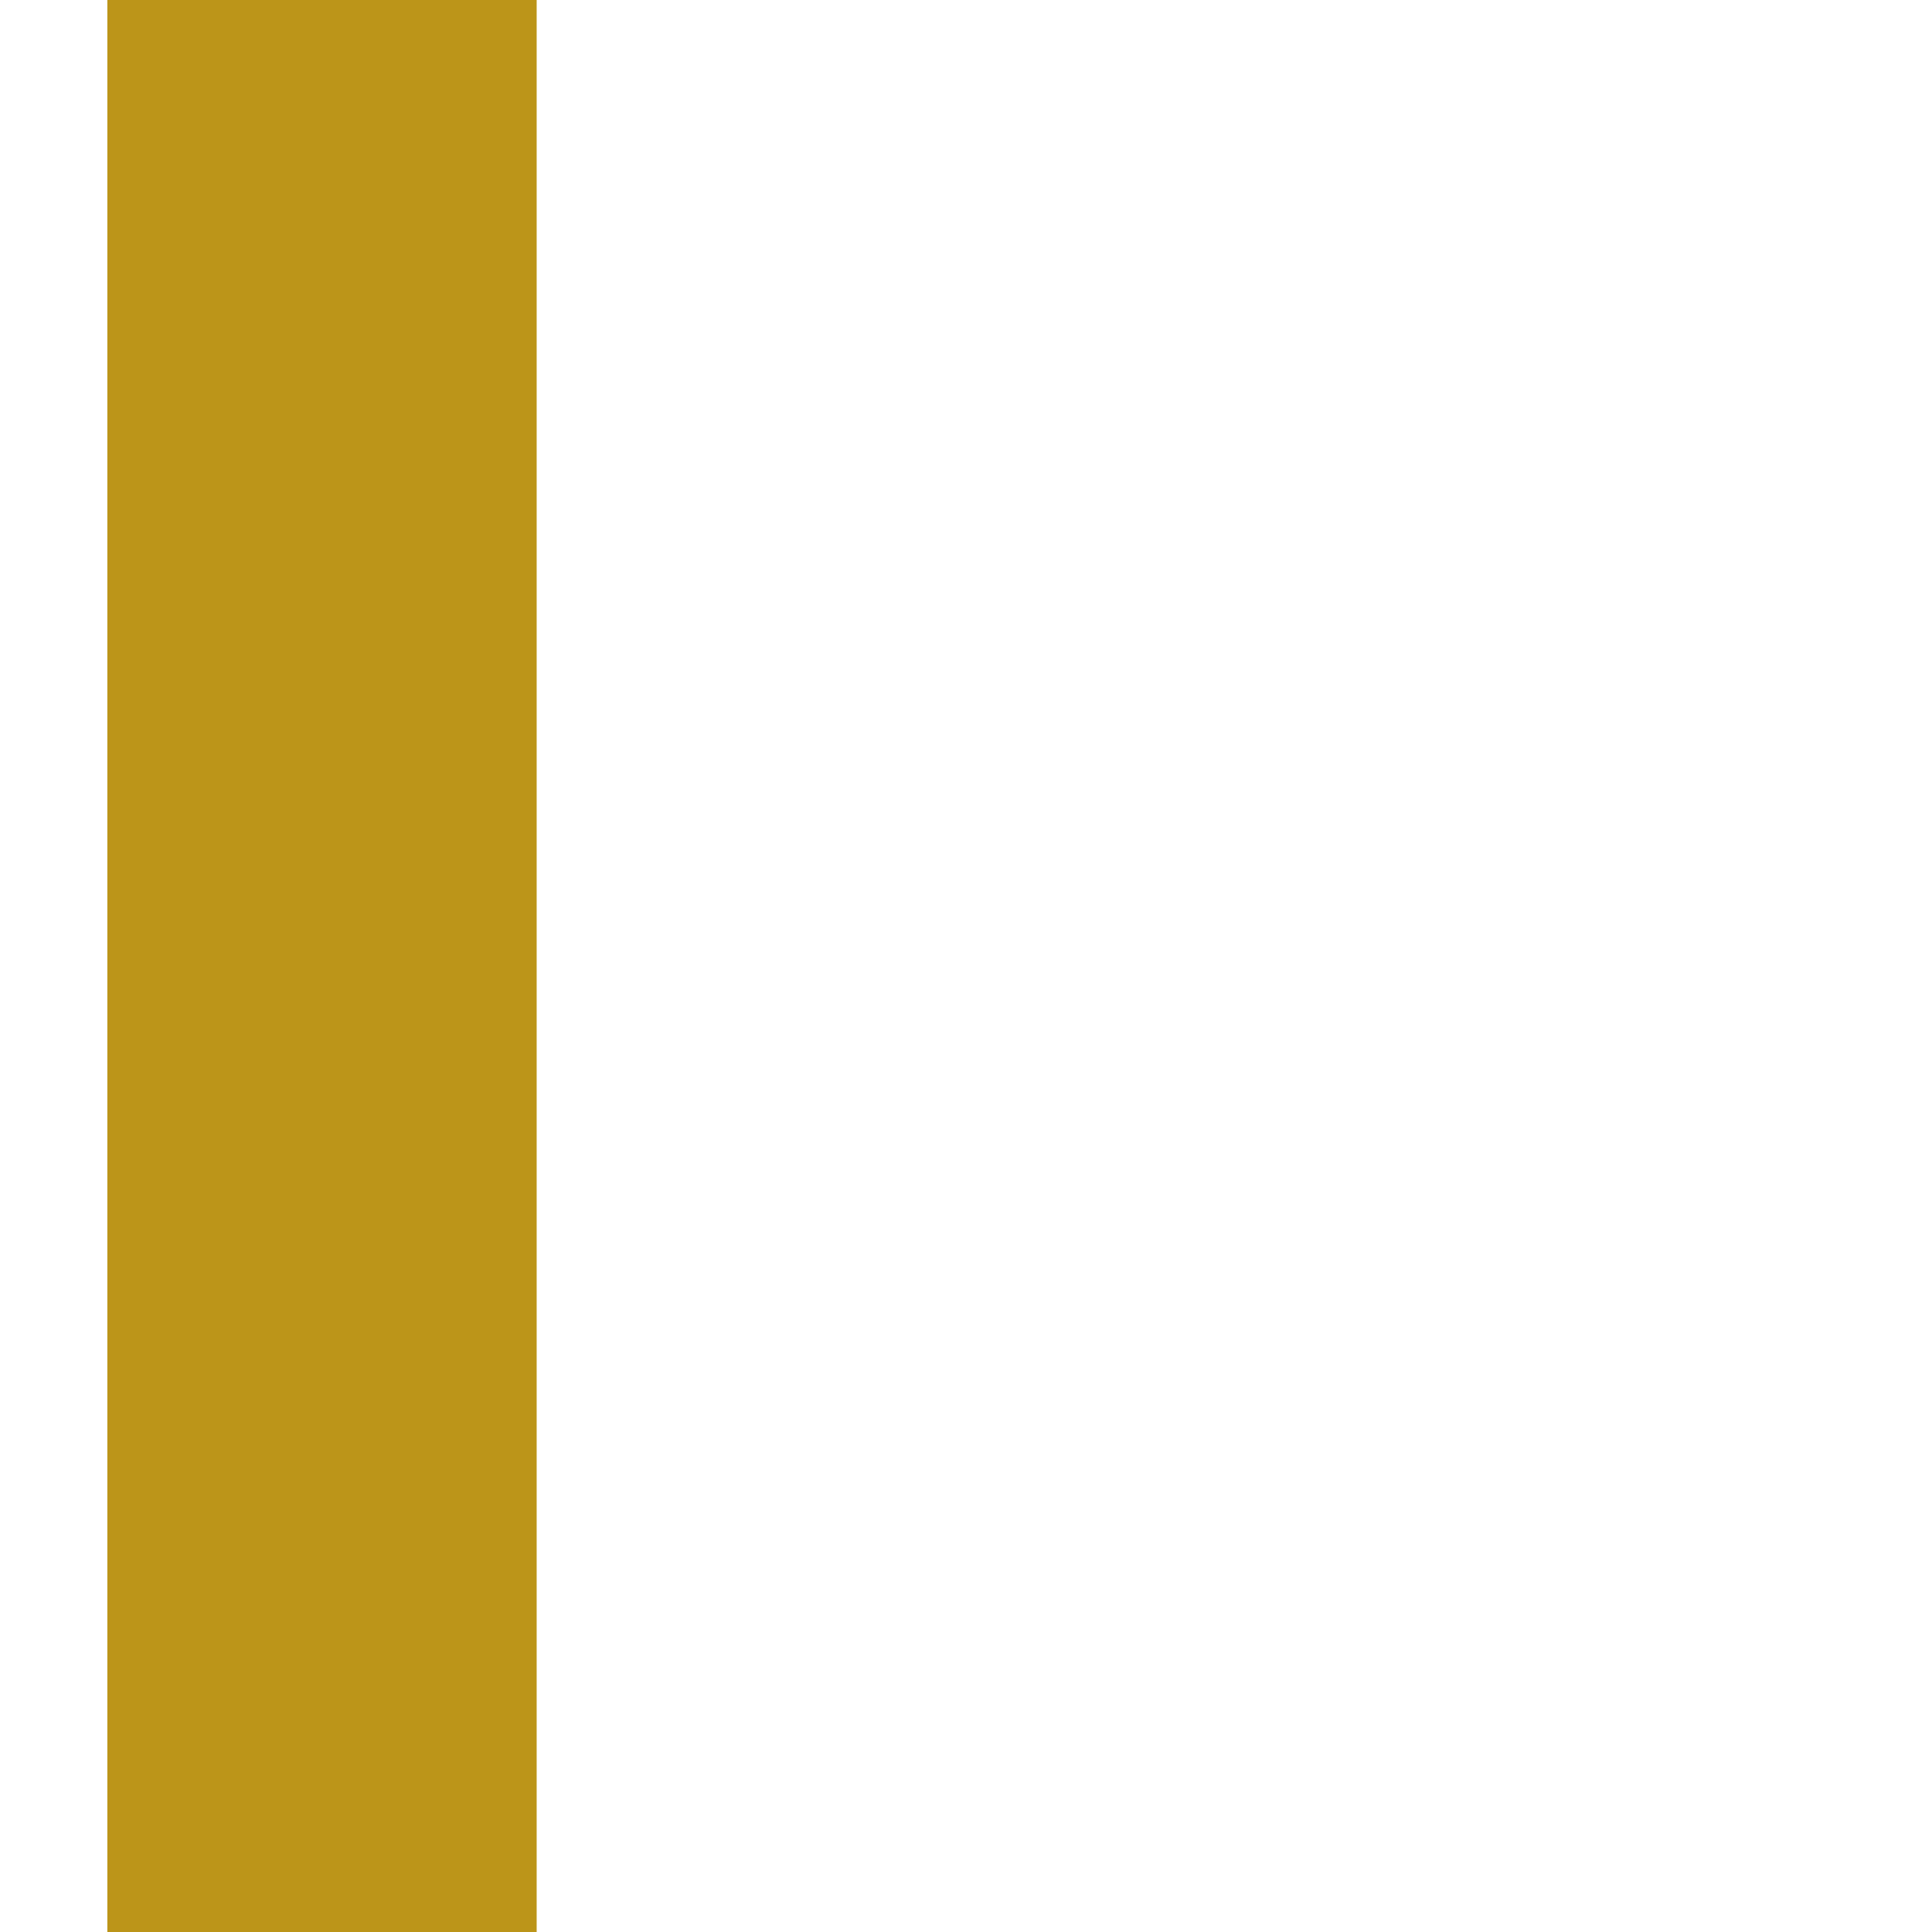
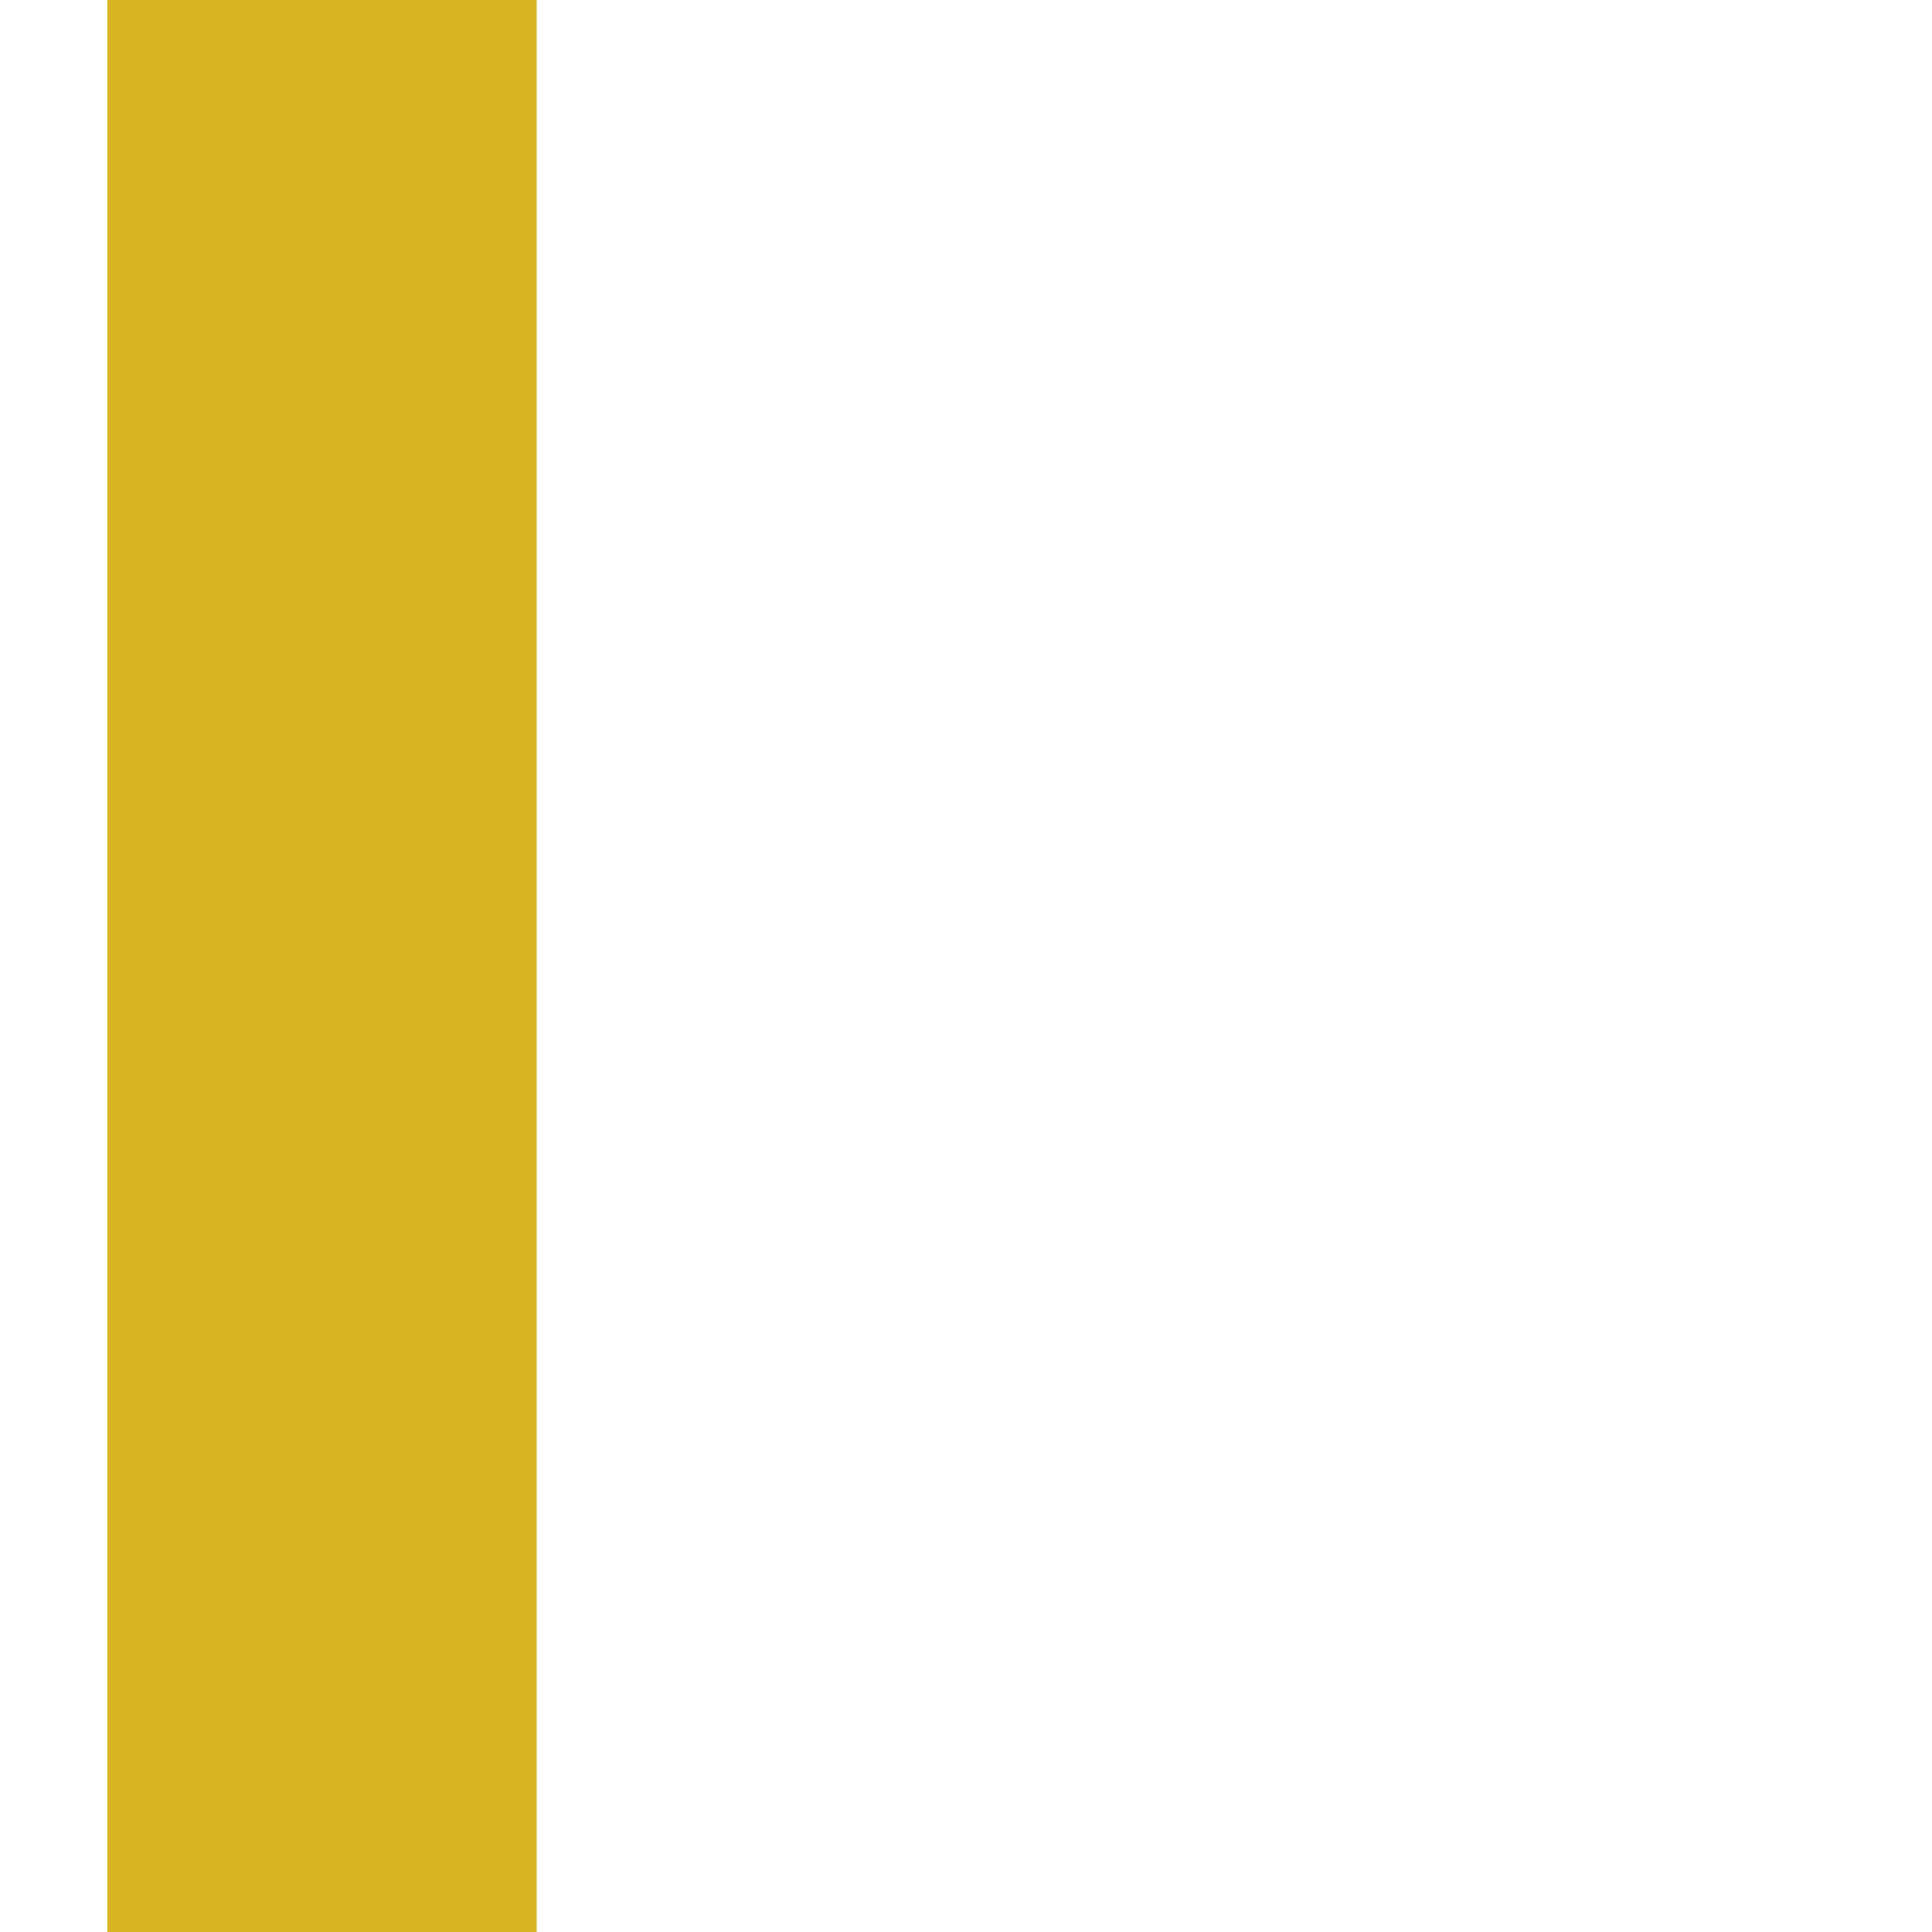
<svg xmlns="http://www.w3.org/2000/svg" width="18" height="18" viewBox="0 0 18 18">
-   <rect x="1" y="0" width="4" height="18" fill="#b58a00" fill-opacity="0.9" />
+   <rect x="1" y="0" width="4" height="18" fill="#d4ac0d" fill-opacity="0.9" />
</svg>
